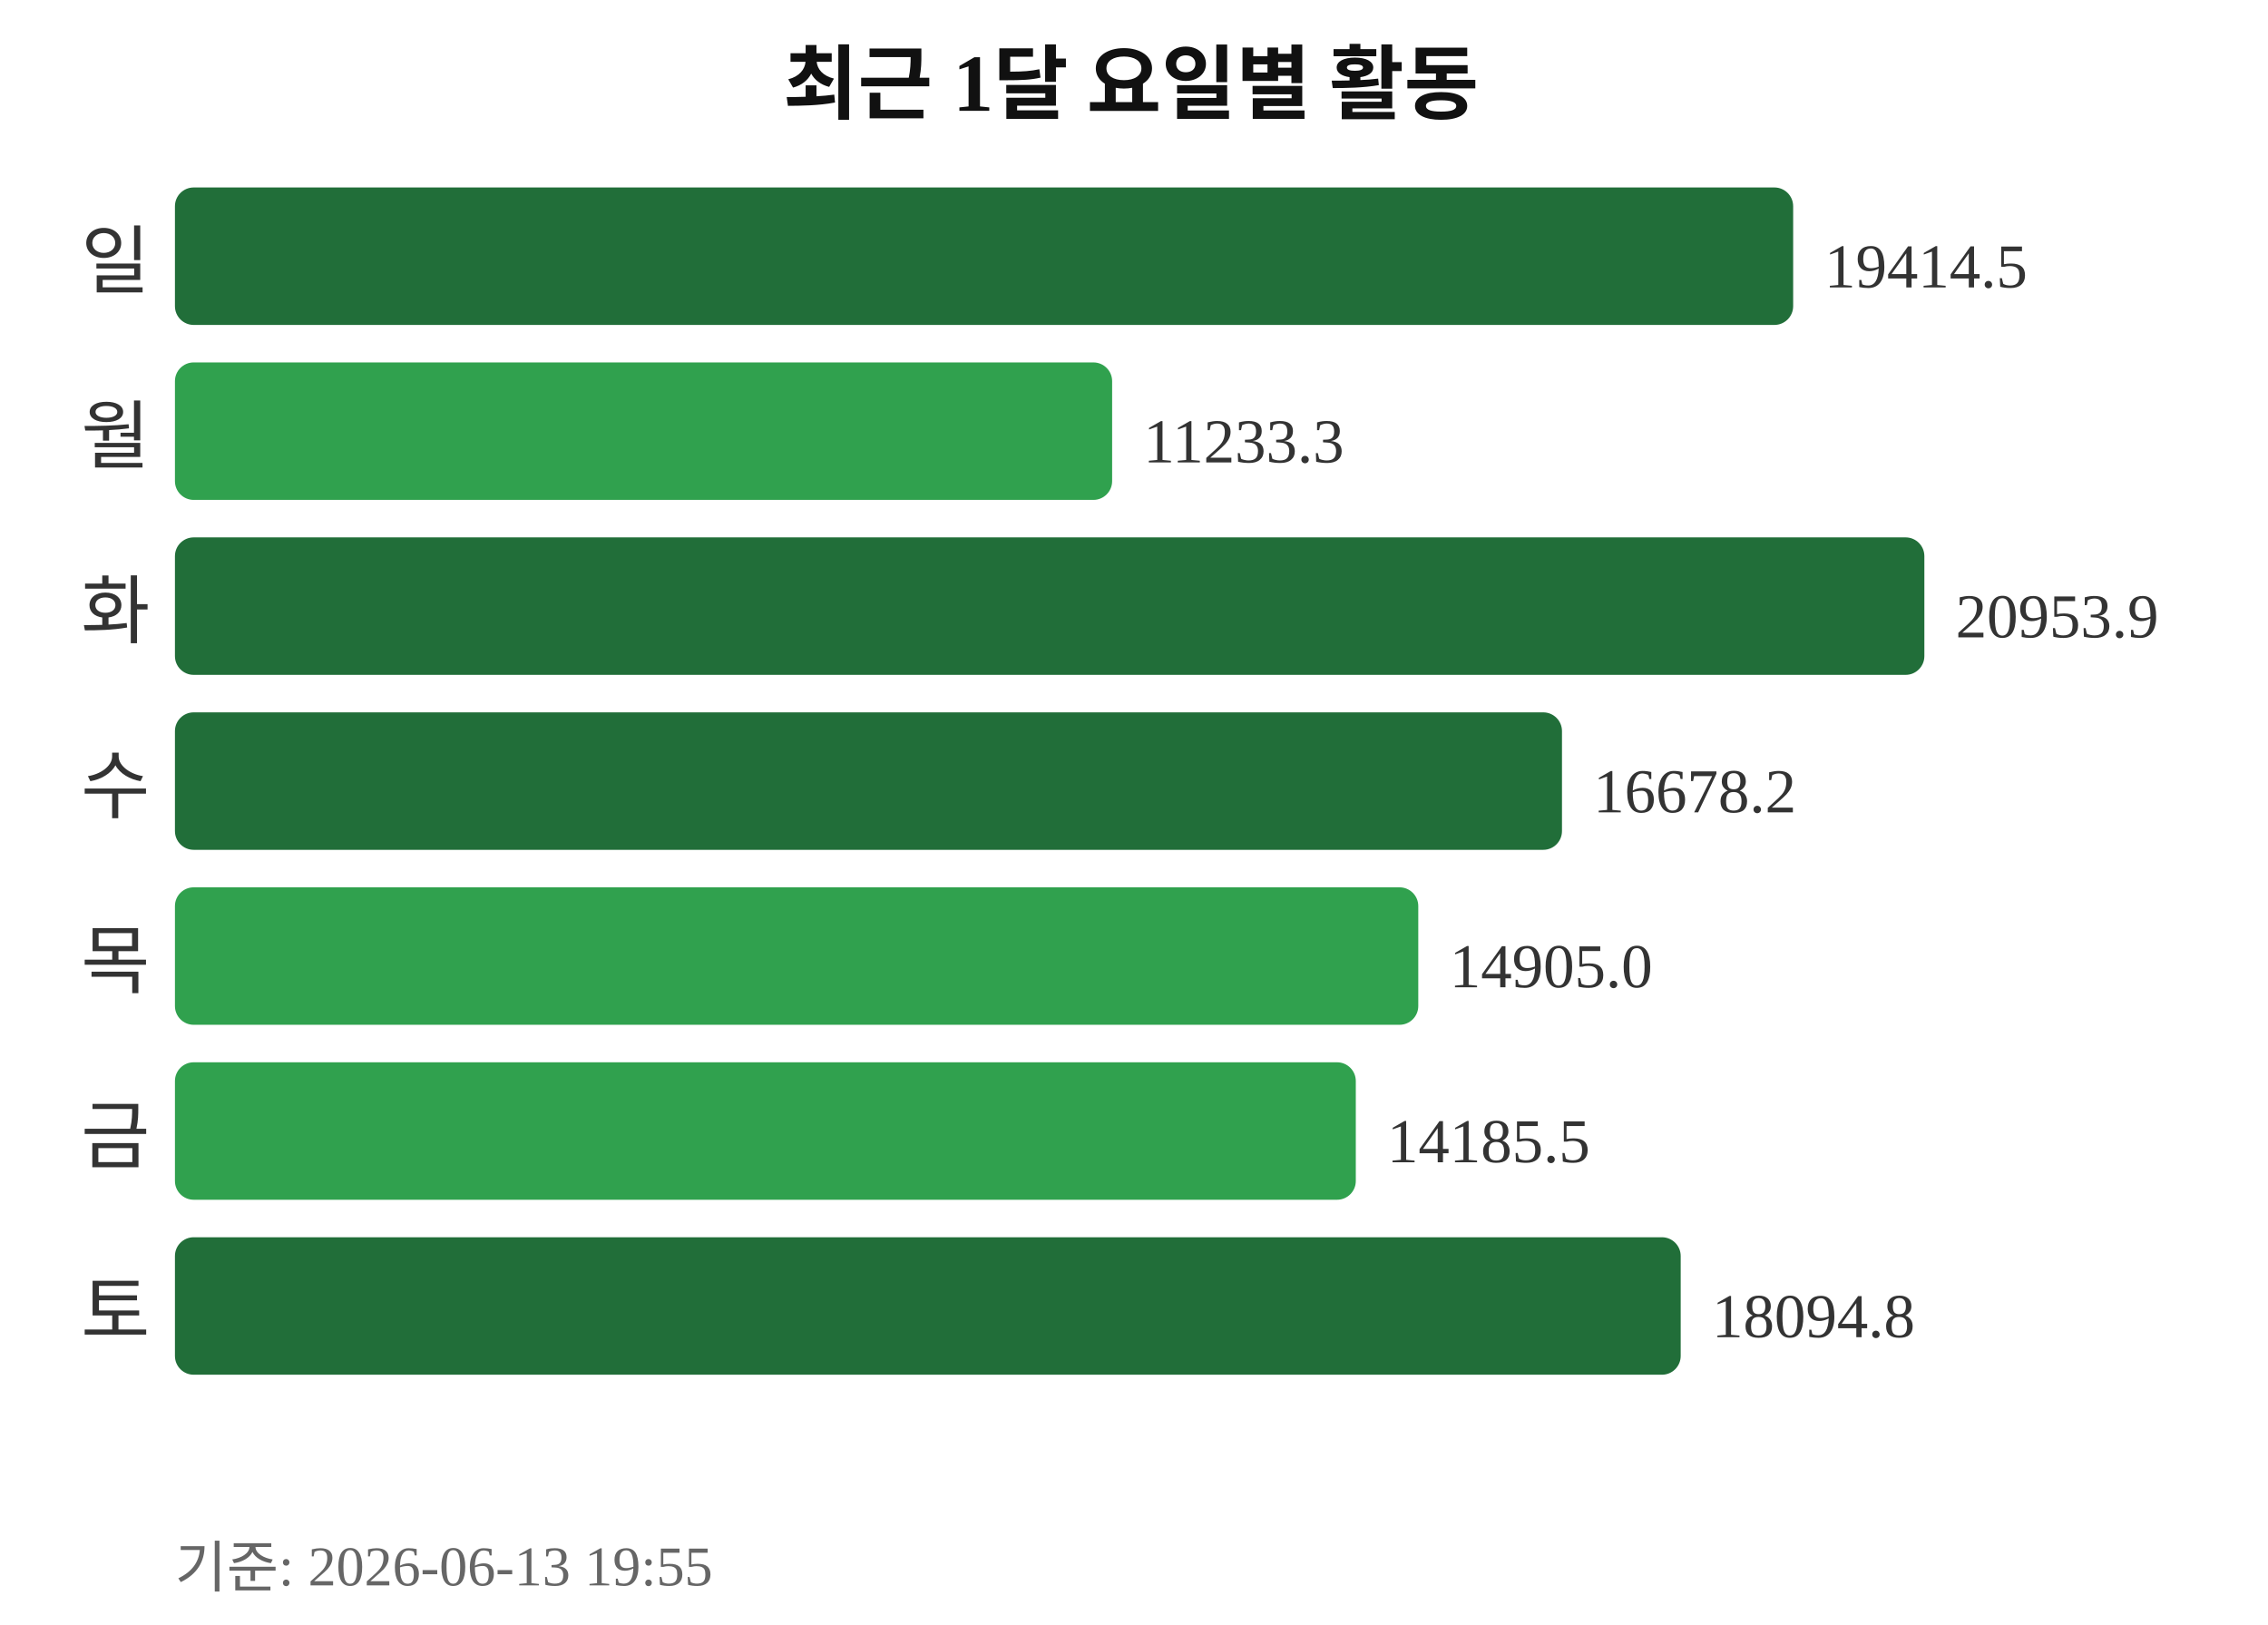
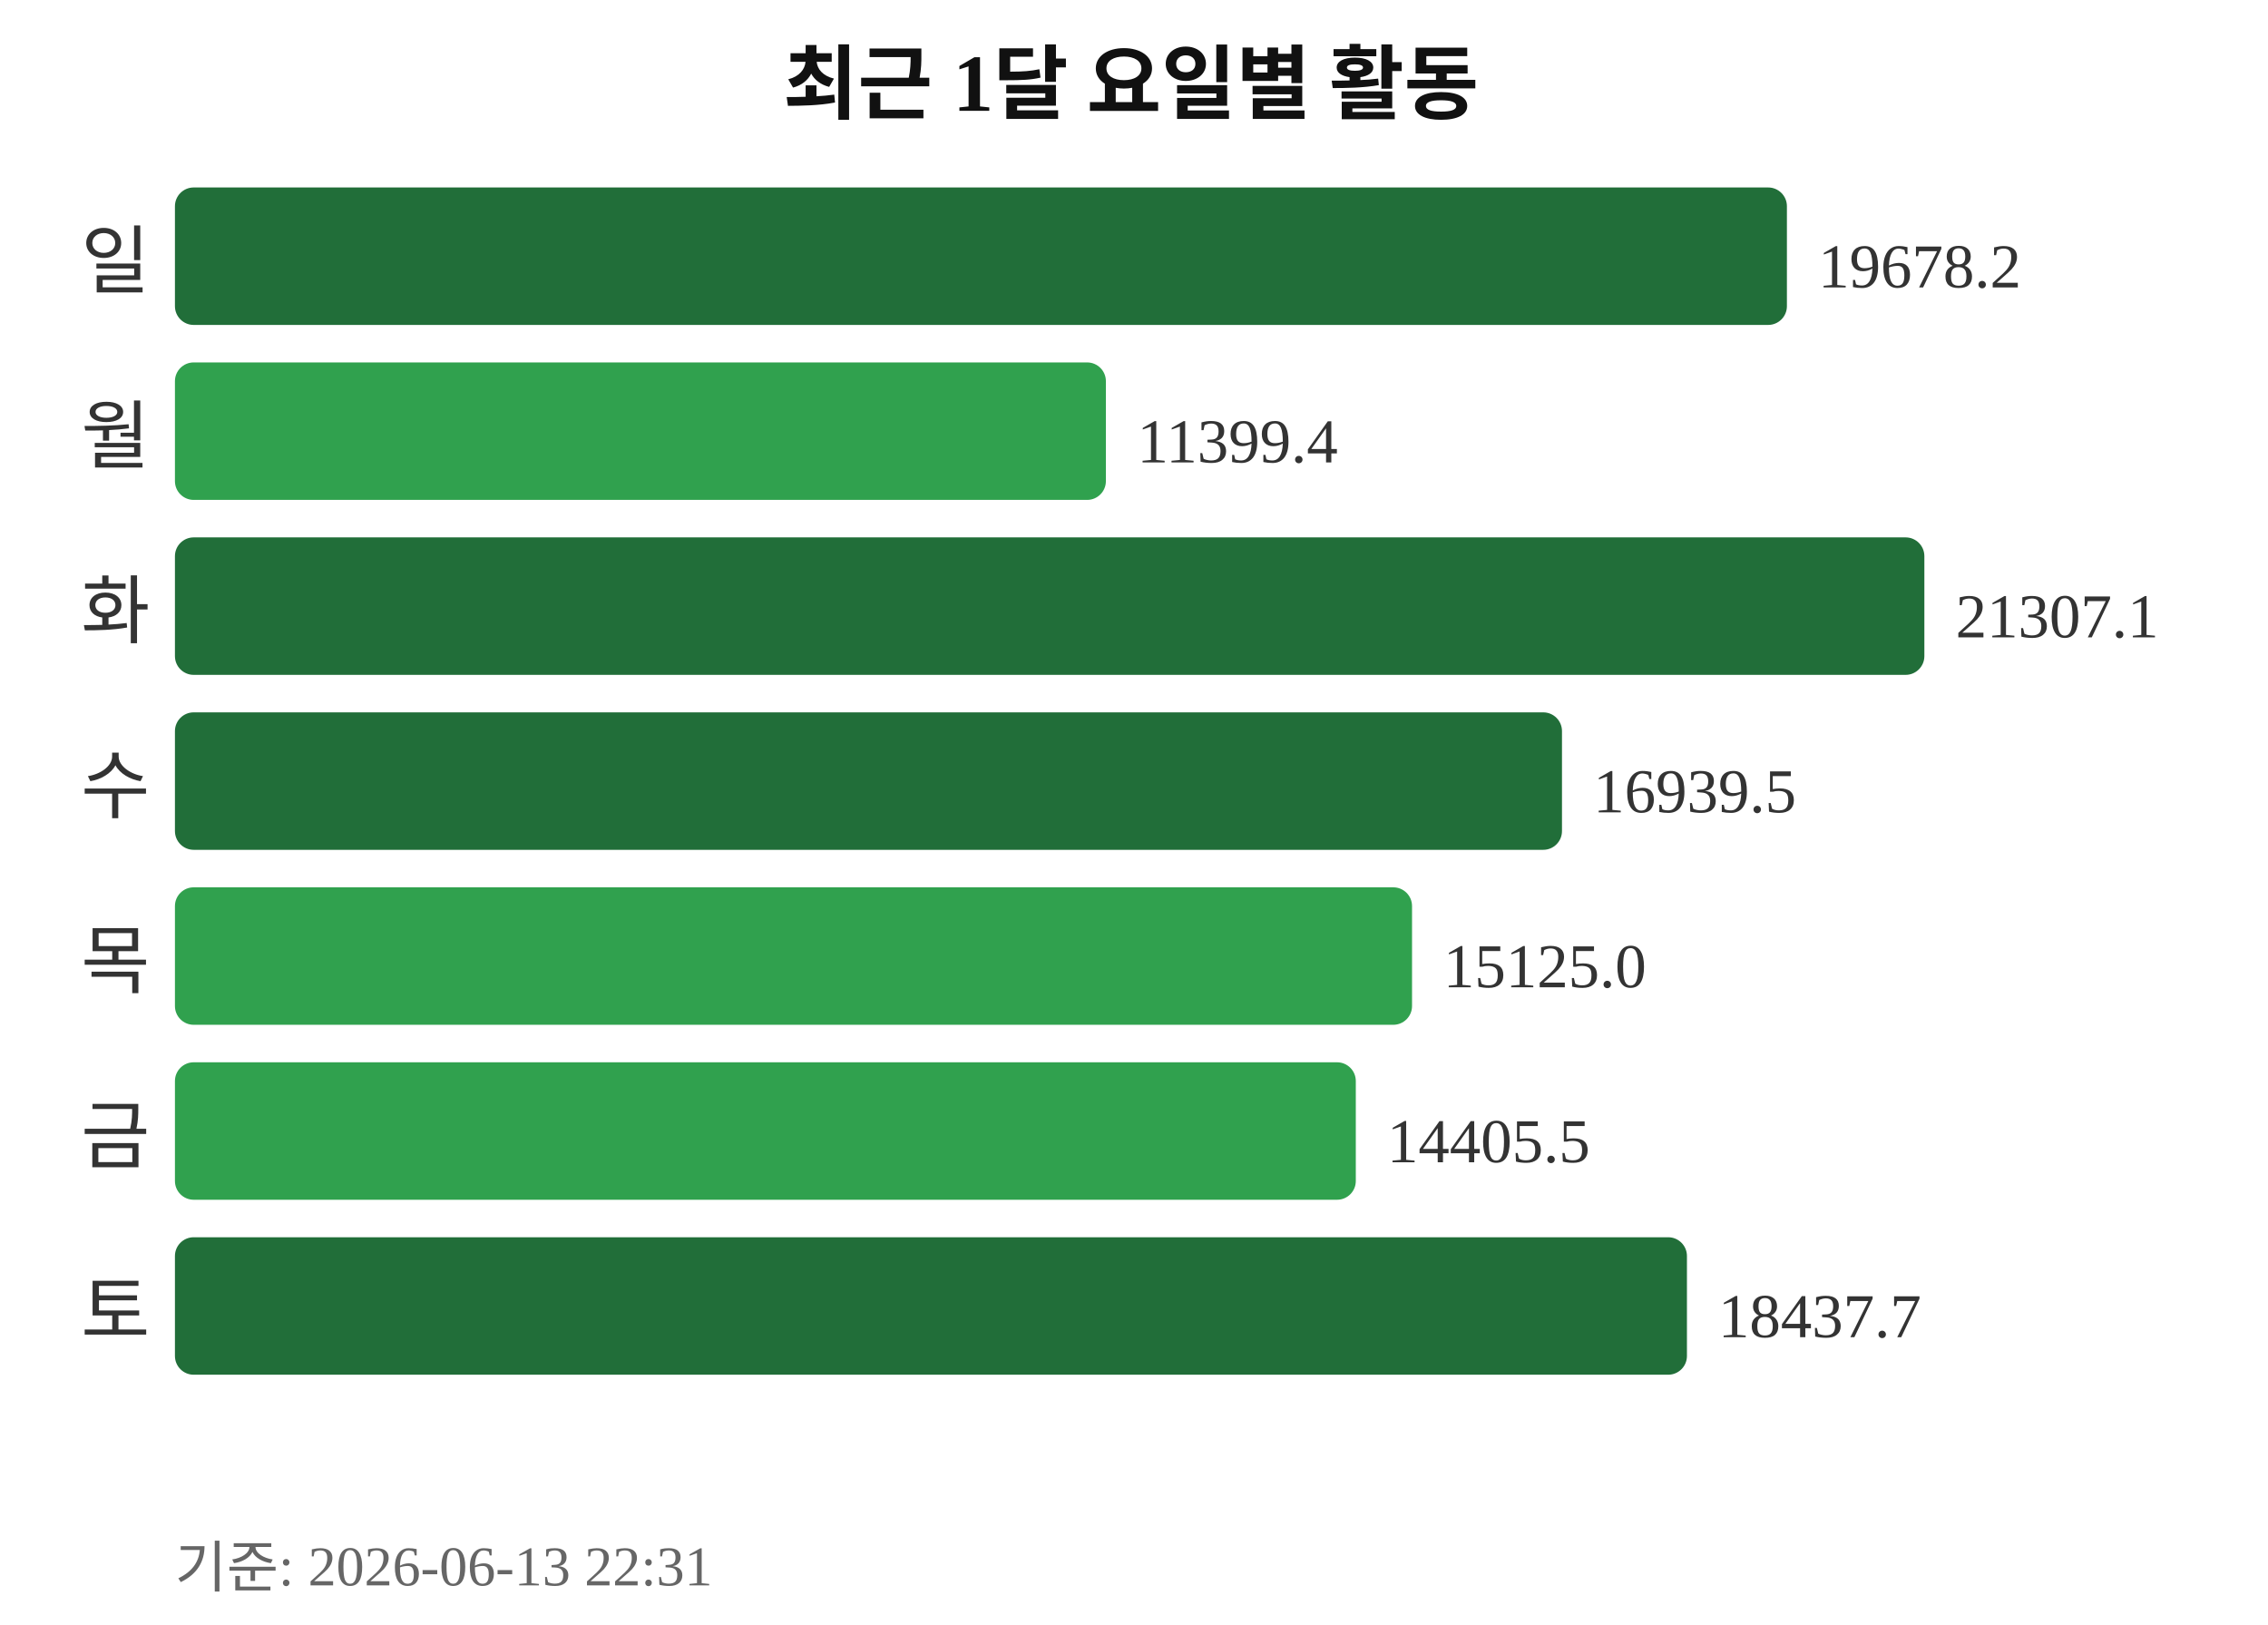
<svg xmlns="http://www.w3.org/2000/svg" width="363" height="260">
  <text x="181" y="18" text-anchor="middle" font-size="13" font-weight="bold" fill="#111111">최근 1달 요일별 활동</text>
  <text x="24" y="46" text-anchor="end" font-size="12" fill="#333333">일</text>
-   <rect x="28" y="30" width="259" height="22" rx="3" fill="#216e39" />
-   <text x="292" y="46" font-size="10" fill="#333333">19414.5</text>
+   <rect x="28" y="30" width="258" height="22" rx="3" fill="#216e39" />
+   <text x="291" y="46" font-size="10" fill="#333333">19678.2</text>
  <text x="24" y="74" text-anchor="end" font-size="12" fill="#333333">월</text>
-   <rect x="28" y="58" width="150" height="22" rx="3" fill="#30a14e" />
-   <text x="183" y="74" font-size="10" fill="#333333">11233.3</text>
+   <rect x="28" y="58" width="149" height="22" rx="3" fill="#30a14e" />
+   <text x="182" y="74" font-size="10" fill="#333333">11399.4</text>
  <text x="24" y="102" text-anchor="end" font-size="12" fill="#333333">화</text>
  <rect x="28" y="86" width="280" height="22" rx="3" fill="#216e39" />
-   <text x="313" y="102" font-size="10" fill="#333333">20953.9</text>
+   <text x="313" y="102" font-size="10" fill="#333333">21307.1</text>
  <text x="24" y="130" text-anchor="end" font-size="12" fill="#333333">수</text>
  <rect x="28" y="114" width="222" height="22" rx="3" fill="#216e39" />
-   <text x="255" y="130" font-size="10" fill="#333333">16678.2</text>
+   <text x="255" y="130" font-size="10" fill="#333333">16939.5</text>
  <text x="24" y="158" text-anchor="end" font-size="12" fill="#333333">목</text>
-   <rect x="28" y="142" width="199" height="22" rx="3" fill="#30a14e" />
-   <text x="232" y="158" font-size="10" fill="#333333">14905.0</text>
+   <rect x="28" y="142" width="198" height="22" rx="3" fill="#30a14e" />
+   <text x="231" y="158" font-size="10" fill="#333333">15125.0</text>
  <text x="24" y="186" text-anchor="end" font-size="12" fill="#333333">금</text>
  <rect x="28" y="170" width="189" height="22" rx="3" fill="#30a14e" />
-   <text x="222" y="186" font-size="10" fill="#333333">14185.5</text>
+   <text x="222" y="186" font-size="10" fill="#333333">14405.5</text>
  <text x="24" y="214" text-anchor="end" font-size="12" fill="#333333">토</text>
-   <rect x="28" y="198" width="241" height="22" rx="3" fill="#216e39" />
-   <text x="274" y="214" font-size="10" fill="#333333">18094.8</text>
-   <text x="28" y="254" font-size="9" fill="#666666">기준: 2026-06-13 19:55</text>
+   <rect x="28" y="198" width="242" height="22" rx="3" fill="#216e39" />
+   <text x="275" y="214" font-size="10" fill="#333333">18437.7</text>
+   <text x="28" y="254" font-size="9" fill="#666666">기준: 2026-06-13 22:31</text>
</svg>
